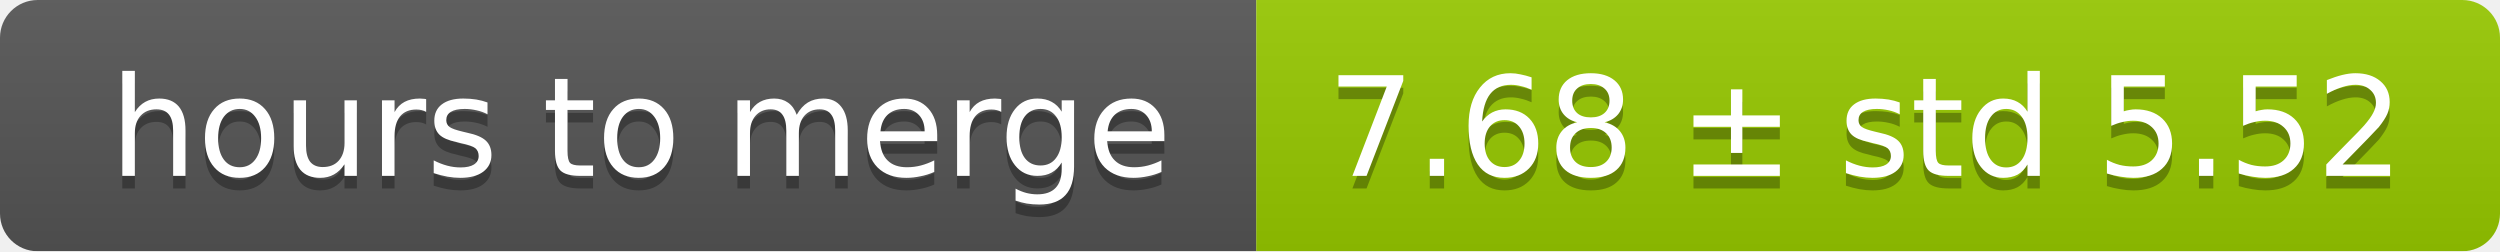
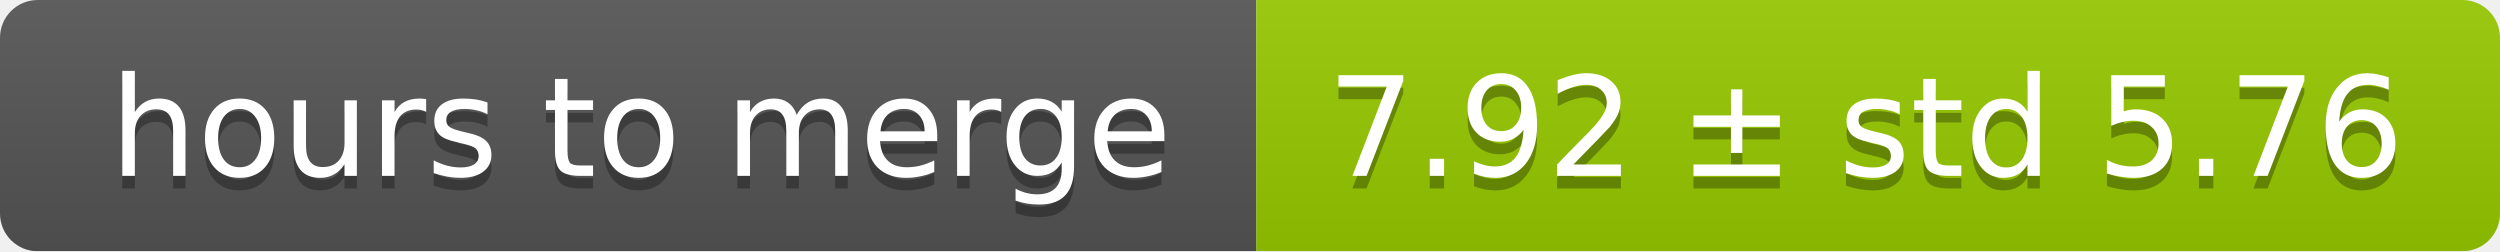
<svg xmlns="http://www.w3.org/2000/svg" width="199" height="20">
  <linearGradient id="smooth" x2="0" y2="100%">
    <stop offset="0" stop-color="#bbb" stop-opacity=".1" />
    <stop offset="1" stop-opacity=".1" />
  </linearGradient>
  <mask id="round">
    <rect width="199" height="20" rx="3" fill="#fff" />
  </mask>
  <g mask="url(#round)">
    <rect width="100" height="20" fill="#555" />
    <rect x="100" width="99" height="20" fill="#97ca00" />
    <rect width="199" height="20" fill="url(#smooth)" />
  </g>
  <g fill="#fff" text-anchor="middle" font-family="DejaVu Sans,Verdana,Geneva,sans-serif" font-size="11">
    <text x="51" y="15" fill="#010101" fill-opacity=".3">hours to merge</text>
    <text x="51" y="14">hours to merge</text>
-     <text x="148.5" y="15" fill="#010101" fill-opacity=".3">7.68 ± std 5.52</text>
-     <text x="148.5" y="14">7.68 ± std 5.52</text>
+     <text x="148.5" y="15" fill="#010101" fill-opacity=".3">7.92 ± std 5.76</text>
+     <text x="148.5" y="14">7.92 ± std 5.76</text>
  </g>
</svg>
